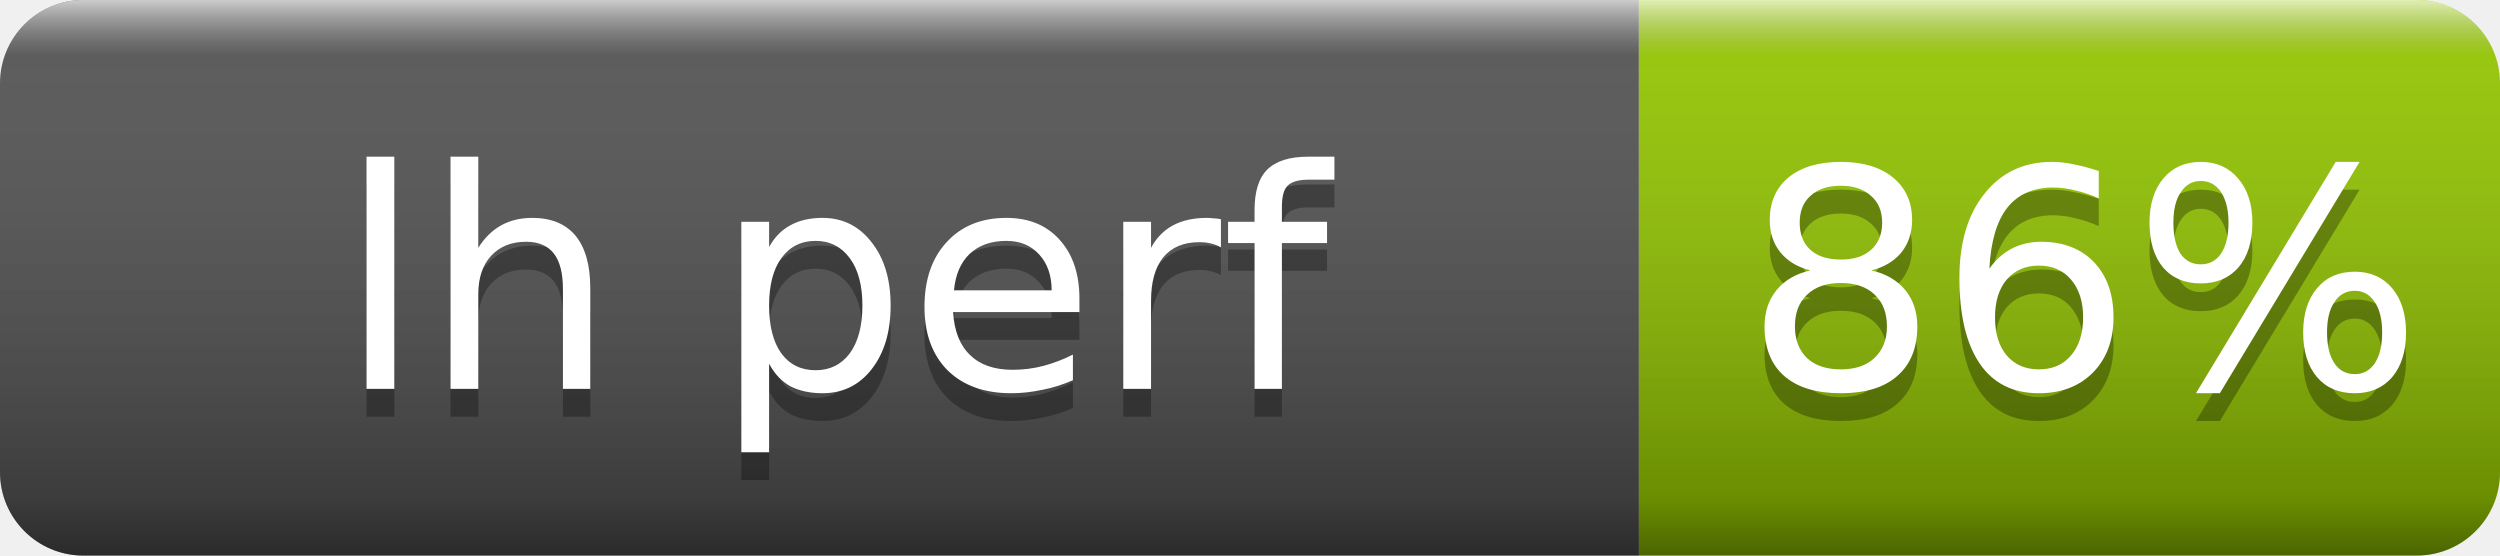
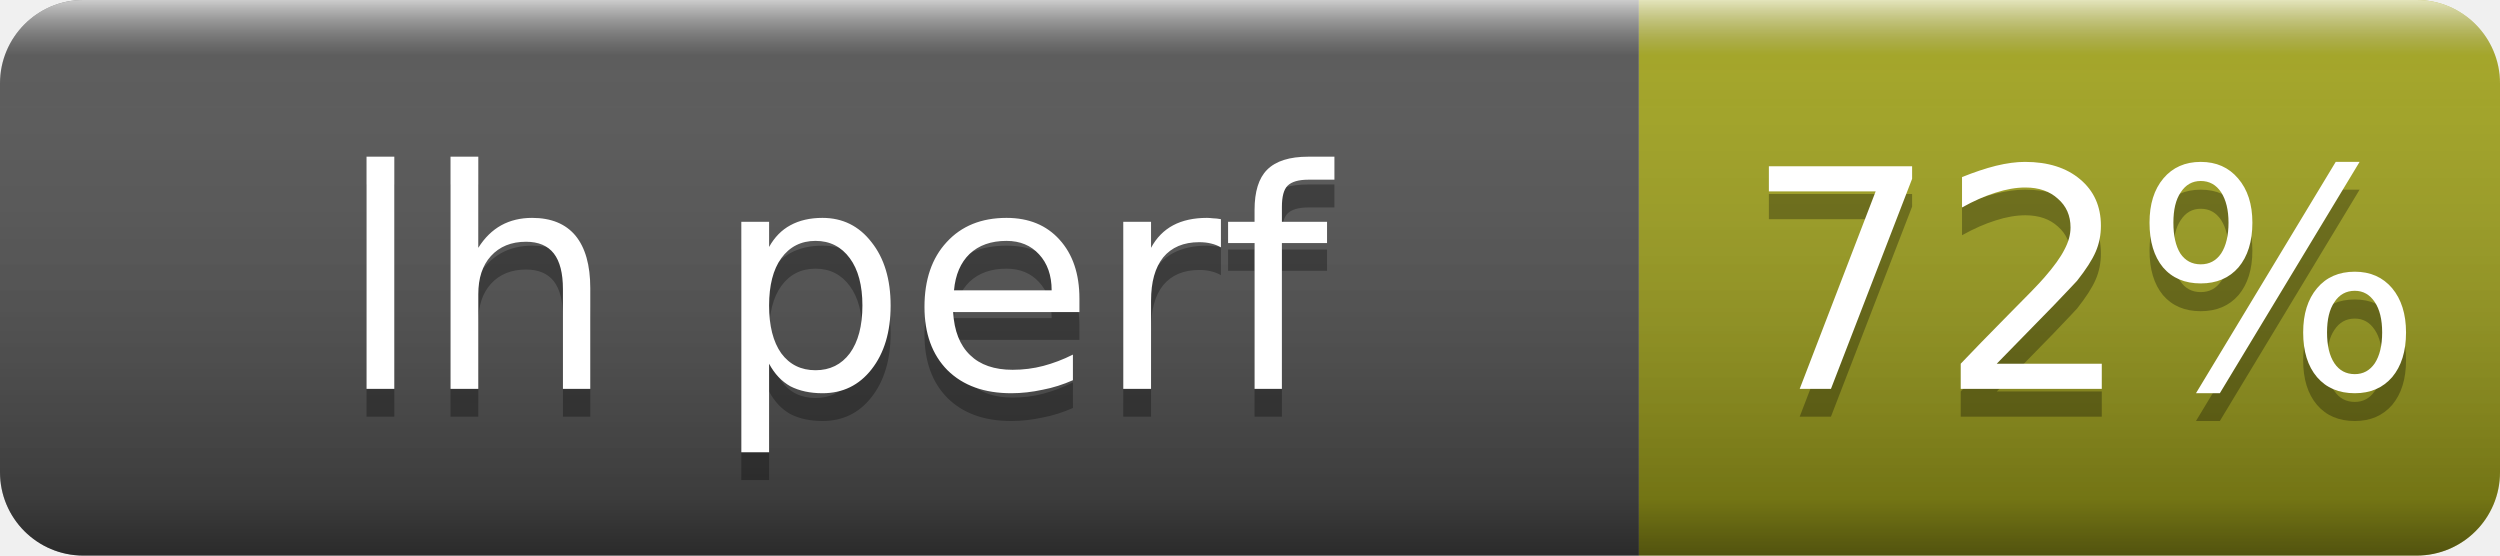
- <svg xmlns="http://www.w3.org/2000/svg" width="90" height="20" role="img" aria-label="lh perf: 86%">
+ <svg xmlns="http://www.w3.org/2000/svg" width="90" height="20" role="img" aria-label="lh perf: 72%">
  <linearGradient id="s" x2="0" y2="100%">
    <stop offset="0" stop-color="#fff" stop-opacity=".7" />
    <stop offset=".1" stop-color="#aaa" stop-opacity=".1" />
    <stop offset=".9" stop-opacity=".3" />
    <stop offset="1" stop-opacity=".5" />
  </linearGradient>
  <clipPath id="r">
    <rect width="90" height="20" rx="3" fill="#fff" />
  </clipPath>
  <g clip-path="url(#r)">
    <rect width="59" height="20" fill="#555" />
-     <rect x="59" width="31" height="20" fill="#97ca00" />
+     <rect x="59" width="31" height="20" fill="#a4a61d" />
    <rect width="90" height="20" fill="url(#s)" />
  </g>
  <g fill="#fff" text-anchor="middle" font-family="Verdana,Geneva,DejaVu Sans,sans-serif" font-size="11">
    <text x="30" y="15" fill="#010101" fill-opacity=".3">lh perf</text>
    <text x="30" y="14">lh perf</text>
-     <text x="75" y="15" fill="#010101" fill-opacity=".3">86%</text>
-     <text x="75" y="14">86%</text>
+     <text x="75" y="15" fill="#010101" fill-opacity=".3">72%</text>
+     <text x="75" y="14">72%</text>
  </g>
</svg>
